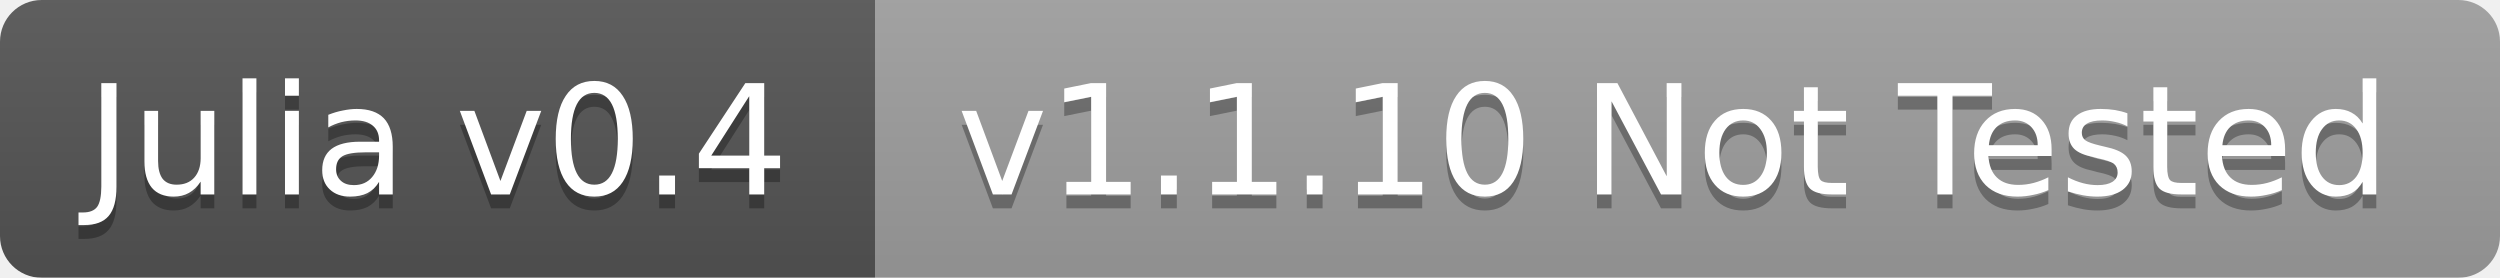
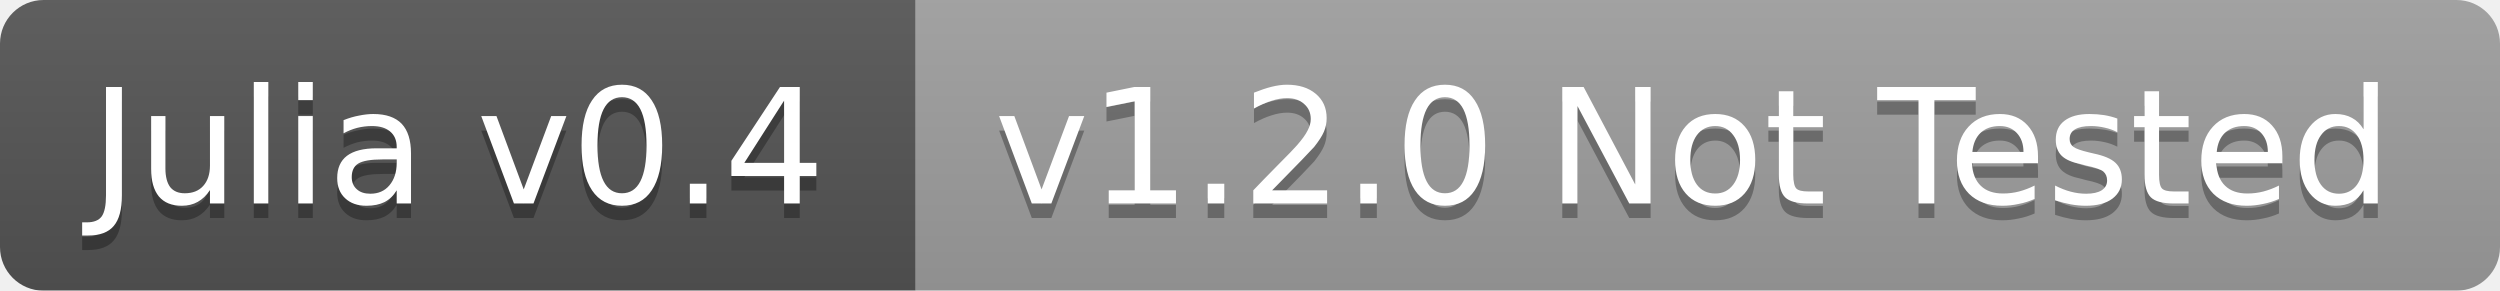
- <svg xmlns="http://www.w3.org/2000/svg" width="180" height="20">
+ <svg xmlns="http://www.w3.org/2000/svg" width="172" height="20">
  <linearGradient id="b" x2="0" y2="100%">
    <stop offset="0" stop-color="#bbb" stop-opacity=".1" />
    <stop offset="1" stop-opacity=".1" />
  </linearGradient>
  <mask id="a">
-     <rect width="180" height="20" rx="3" fill="#fff" />
+     <rect width="172" height="20" rx="3" fill="#fff" />
  </mask>
  <g mask="url(#a)">
    <path fill="#555" d="M0 0h63v20H0z" />
-     <path fill="#9f9f9f" d="M63 0h117v20H63z" />
-     <path fill="url(#b)" d="M0 0h180v20H0z" />
+     <path fill="#9f9f9f" d="M63 0h109v20H63z" />
+     <path fill="url(#b)" d="M0 0h172v20H0z" />
  </g>
  <g fill="#fff" text-anchor="middle" font-family="DejaVu Sans,Verdana,Geneva,sans-serif" font-size="11">
    <text x="31.5" y="15" fill="#010101" fill-opacity=".3">Julia v0.4</text>
    <text x="31.5" y="14">Julia v0.4</text>
-     <text x="120.5" y="15" fill="#010101" fill-opacity=".3">v1.1.10 Not Tested</text>
-     <text x="120.5" y="14">v1.1.10 Not Tested</text>
+     <text x="116.5" y="15" fill="#010101" fill-opacity=".3">v1.2.0 Not Tested</text>
+     <text x="116.5" y="14">v1.2.0 Not Tested</text>
  </g>
</svg>
